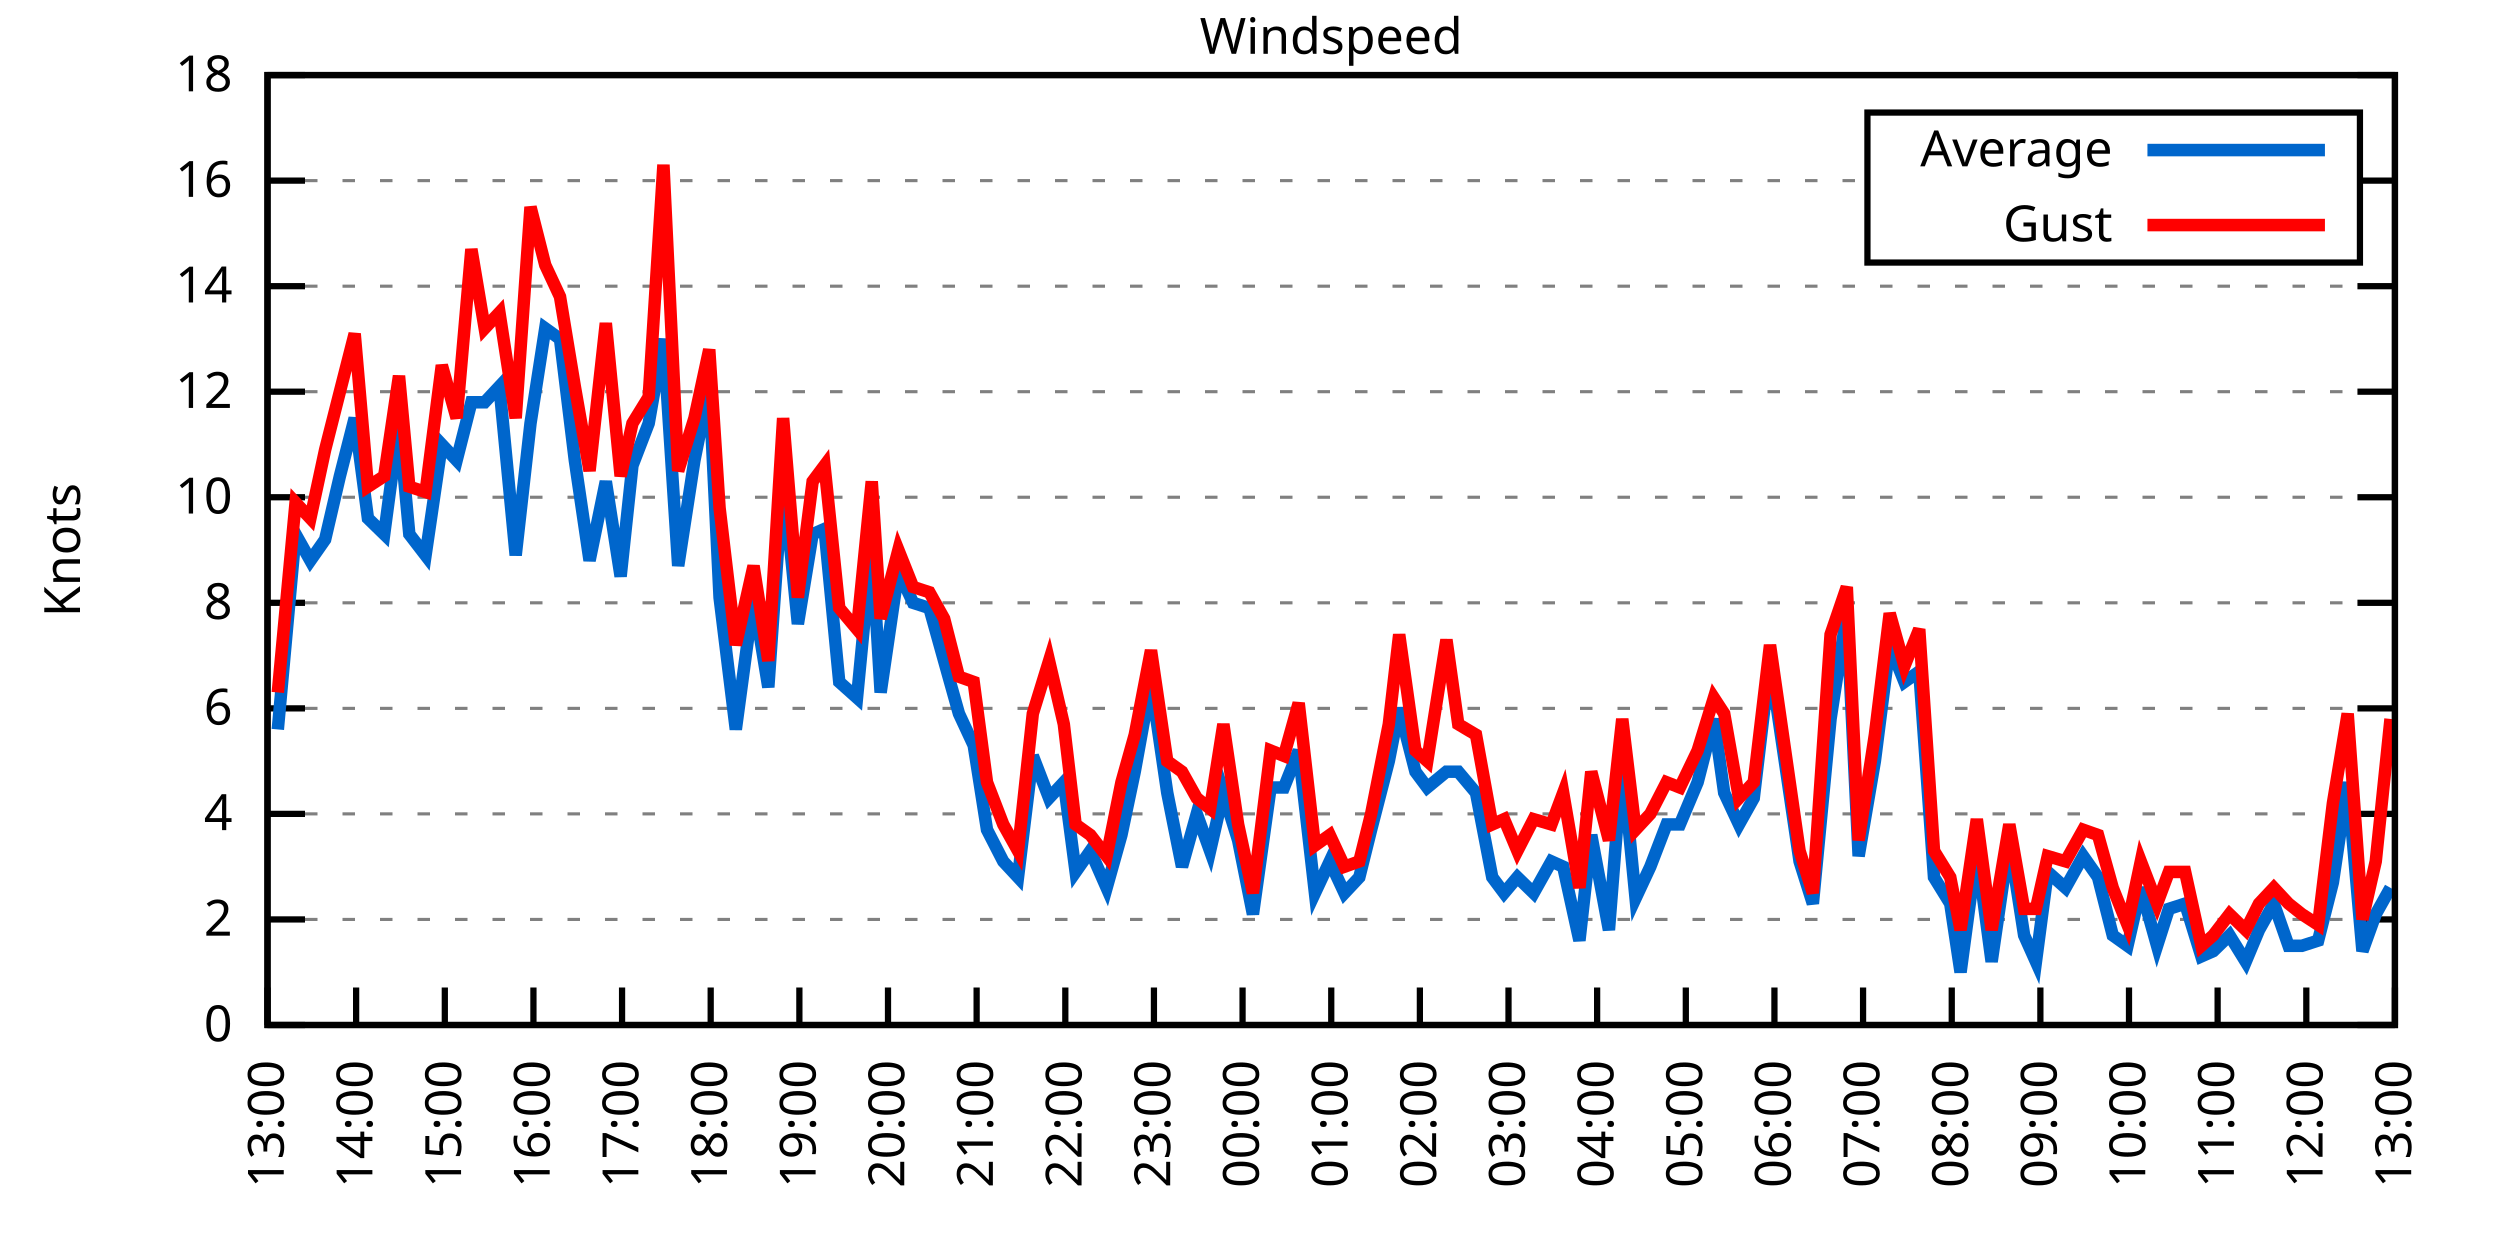
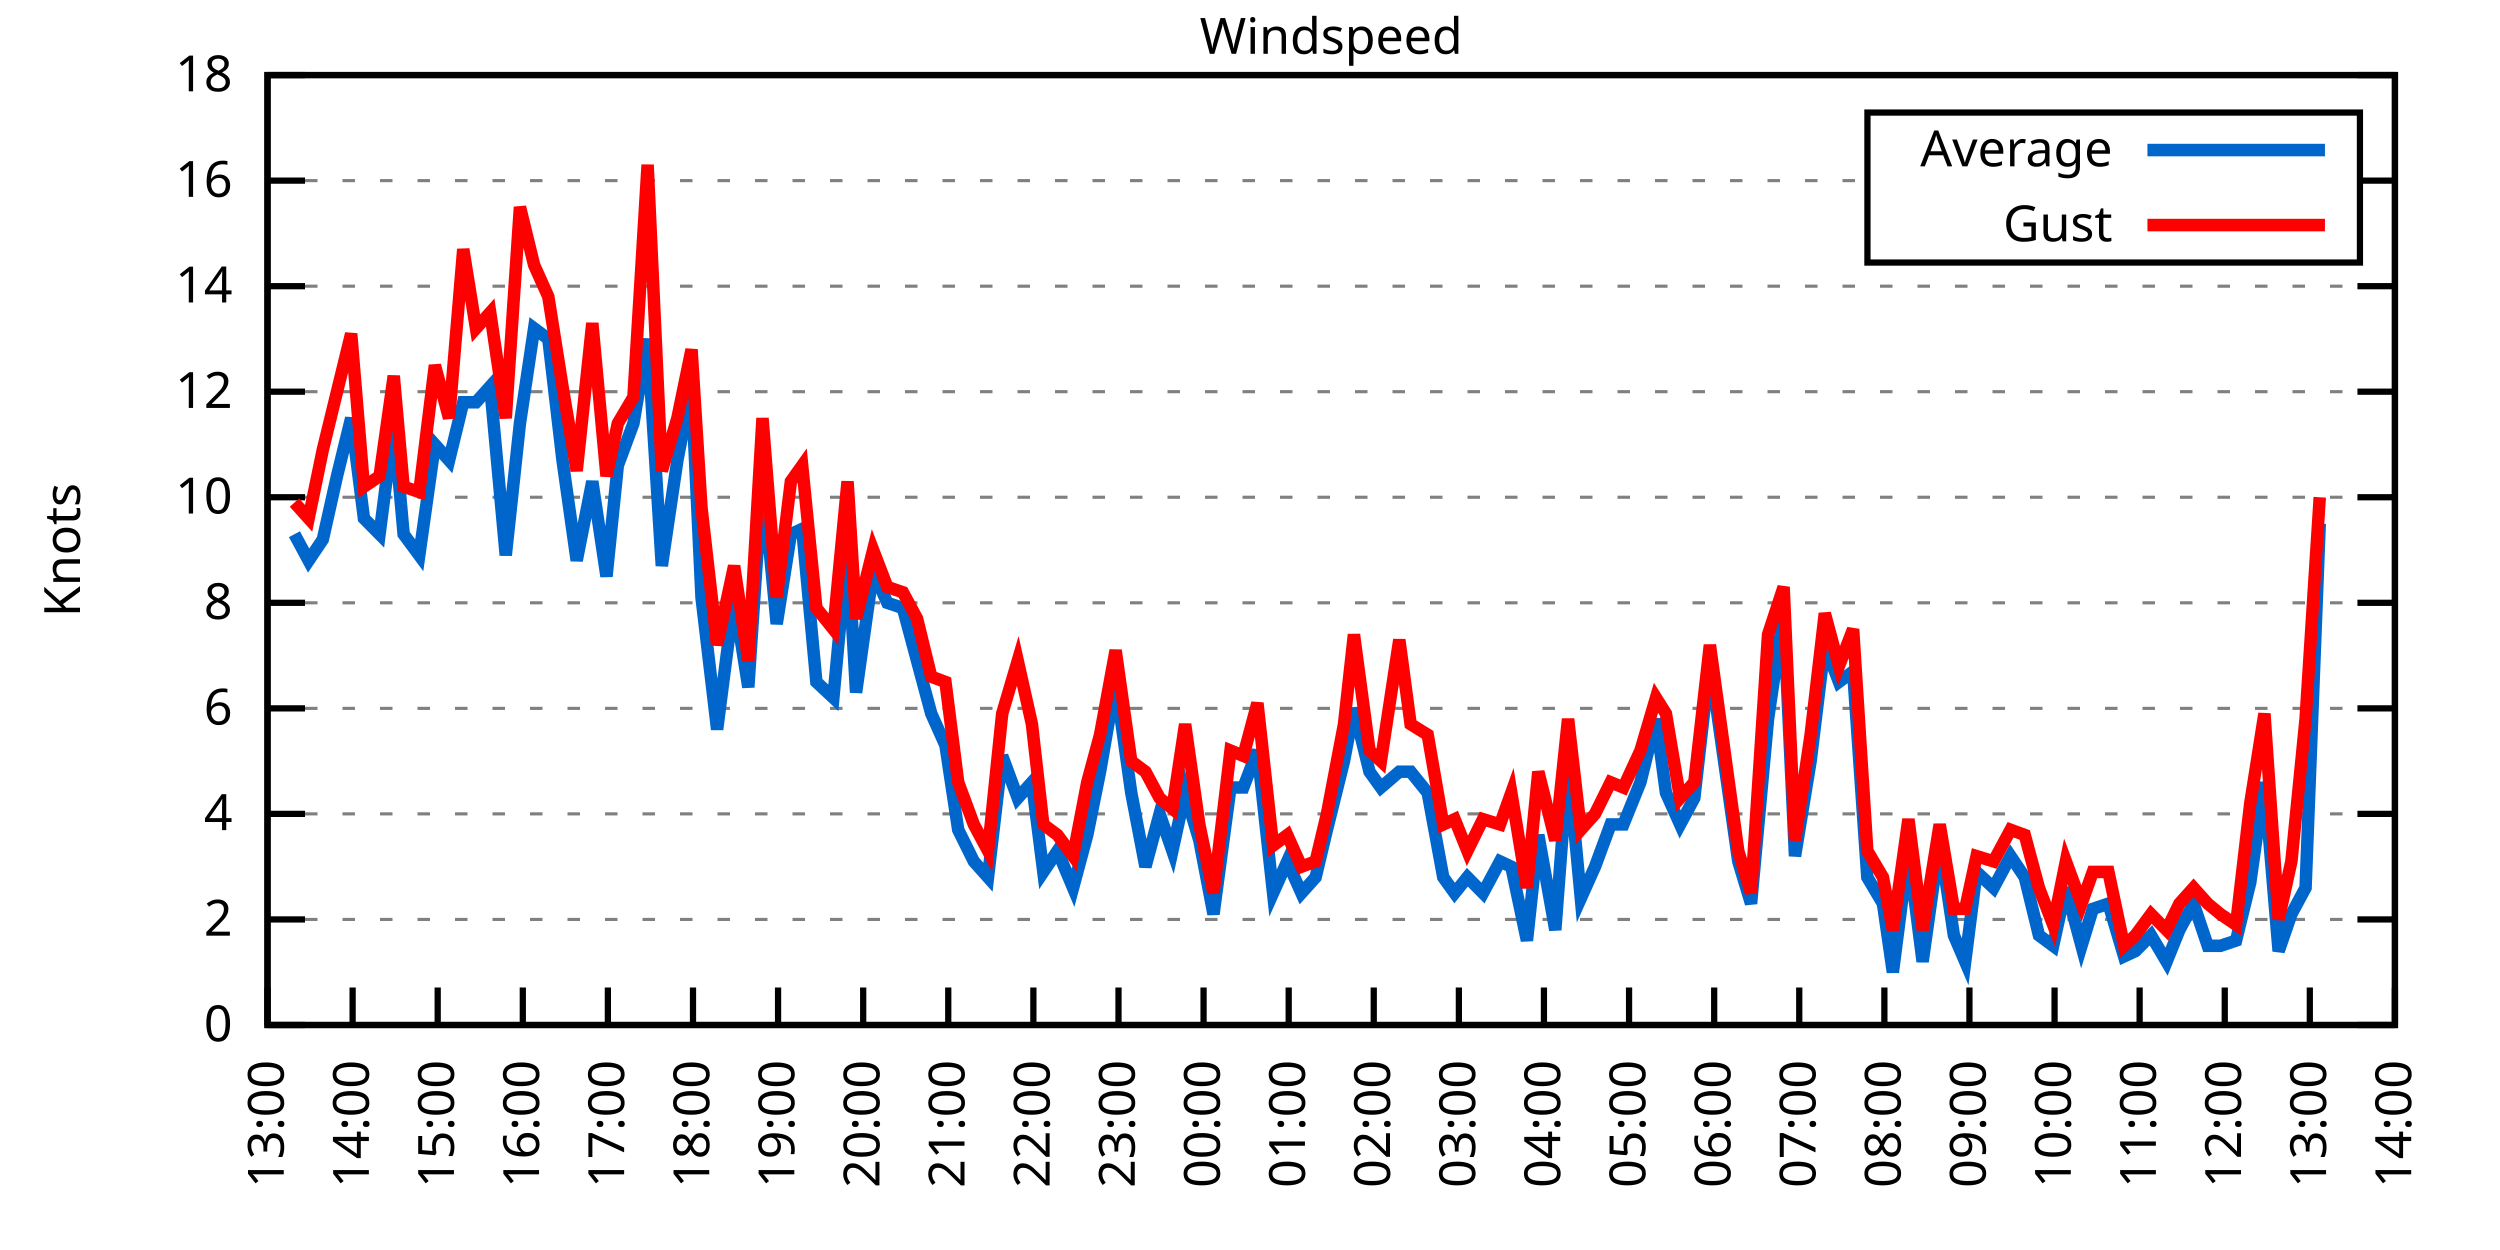
<svg xmlns="http://www.w3.org/2000/svg" xmlns:xlink="http://www.w3.org/1999/xlink" width="400" height="200" viewBox="0 0 400 200">
  <g id="gnuplot_canvas">
    <rect x="0" y="0" width="400" height="200" fill="none" />
    <defs>
      <circle id="gpDot" r="0.5" stroke-width="0.5" stroke="currentColor" />
      <path id="gpPt0" stroke-width="0.333" stroke="currentColor" d="M-1,0 h2 M0,-1 v2" />
      <path id="gpPt1" stroke-width="0.333" stroke="currentColor" d="M-1,-1 L1,1 M1,-1 L-1,1" />
      <path id="gpPt2" stroke-width="0.333" stroke="currentColor" d="M-1,0 L1,0 M0,-1 L0,1 M-1,-1 L1,1 M-1,1 L1,-1" />
      <rect id="gpPt3" stroke-width="0.333" stroke="currentColor" x="-1" y="-1" width="2" height="2" />
      <rect id="gpPt4" stroke-width="0.333" stroke="currentColor" fill="currentColor" x="-1" y="-1" width="2" height="2" />
      <circle id="gpPt5" stroke-width="0.333" stroke="currentColor" cx="0" cy="0" r="1" />
      <use xlink:href="#gpPt5" id="gpPt6" fill="currentColor" stroke="none" />
      <path id="gpPt7" stroke-width="0.333" stroke="currentColor" d="M0,-1.33 L-1.33,0.67 L1.33,0.67 z" />
      <use xlink:href="#gpPt7" id="gpPt8" fill="currentColor" stroke="none" />
      <use xlink:href="#gpPt7" id="gpPt9" stroke="currentColor" transform="rotate(180)" />
      <use xlink:href="#gpPt9" id="gpPt10" fill="currentColor" stroke="none" />
      <use xlink:href="#gpPt3" id="gpPt11" stroke="currentColor" transform="rotate(45)" />
      <use xlink:href="#gpPt11" id="gpPt12" fill="currentColor" stroke="none" />
      <path id="gpPt13" stroke-width="0.333" stroke="currentColor" d="M0,1.330 L1.265,0.411 L0.782,-1.067 L-0.782,-1.076 L-1.265,0.411 z" />
      <use xlink:href="#gpPt13" id="gpPt14" fill="currentColor" stroke="none" />
      <filter id="textbox" filterUnits="objectBoundingBox" x="0" y="0" height="1" width="1">
        <feFlood flood-color="white" flood-opacity="1" result="bgnd" />
        <feComposite in="SourceGraphic" in2="bgnd" operator="atop" />
      </filter>
      <filter id="greybox" filterUnits="objectBoundingBox" x="0" y="0" height="1" width="1">
        <feFlood flood-color="lightgrey" flood-opacity="1" result="grey" />
        <feComposite in="SourceGraphic" in2="grey" operator="atop" />
      </filter>
    </defs>
    <g fill="none" color="white" stroke="currentColor" stroke-width="1.00" stroke-linecap="butt" stroke-linejoin="miter">
</g>
    <g fill="none" color="black" stroke="currentColor" stroke-width="1.00" stroke-linecap="butt" stroke-linejoin="miter">
      <g stroke="none" shape-rendering="crispEdges">
        <polygon fill="rgb(255, 255, 255)" points="42.80,164.00 383.18,164.00 383.18,12.02 42.80,12.02 " />
      </g>
    </g>
    <g fill="none" color="black" stroke="currentColor" stroke-width="1.00" stroke-linecap="butt" stroke-linejoin="miter">
</g>
    <g fill="none" color="black" stroke="black" stroke-width="0.50" stroke-linecap="butt" stroke-linejoin="miter">
</g>
    <g fill="none" color="gray" stroke="currentColor" stroke-width="0.50" stroke-linecap="butt" stroke-linejoin="miter">
      <path stroke="gray" stroke-dasharray="2,4" class="gridline" d="M42.80,164.00 L383.19,164.00  " />
    </g>
    <g fill="none" color="gray" stroke="gray" stroke-width="1.00" stroke-linecap="butt" stroke-linejoin="miter">
</g>
    <g fill="none" color="black" stroke="currentColor" stroke-width="1.00" stroke-linecap="butt" stroke-linejoin="miter">
      <path stroke="black" d="M42.80,164.00 L48.80,164.00 M383.19,164.00 L377.19,164.00  " />
      <g transform="translate(37.20,166.60)" stroke="none" fill="black" font-family="Sans" font-size="8.00" text-anchor="end">
        <text>
          <tspan font-family="Sans"> 0</tspan>
        </text>
      </g>
    </g>
    <g fill="none" color="black" stroke="currentColor" stroke-width="1.00" stroke-linecap="butt" stroke-linejoin="miter">
</g>
    <g fill="none" color="black" stroke="black" stroke-width="0.50" stroke-linecap="butt" stroke-linejoin="miter">
</g>
    <g fill="none" color="gray" stroke="currentColor" stroke-width="0.50" stroke-linecap="butt" stroke-linejoin="miter">
      <path stroke="gray" stroke-dasharray="2,4" class="gridline" d="M42.80,147.11 L383.19,147.11  " />
    </g>
    <g fill="none" color="gray" stroke="gray" stroke-width="1.00" stroke-linecap="butt" stroke-linejoin="miter">
</g>
    <g fill="none" color="black" stroke="currentColor" stroke-width="1.00" stroke-linecap="butt" stroke-linejoin="miter">
      <path stroke="black" d="M42.80,147.11 L48.80,147.11 M383.19,147.11 L377.19,147.11  " />
      <g transform="translate(37.20,149.71)" stroke="none" fill="black" font-family="Sans" font-size="8.00" text-anchor="end">
        <text>
          <tspan font-family="Sans"> 2</tspan>
        </text>
      </g>
    </g>
    <g fill="none" color="black" stroke="currentColor" stroke-width="1.00" stroke-linecap="butt" stroke-linejoin="miter">
</g>
    <g fill="none" color="black" stroke="black" stroke-width="0.50" stroke-linecap="butt" stroke-linejoin="miter">
</g>
    <g fill="none" color="gray" stroke="currentColor" stroke-width="0.50" stroke-linecap="butt" stroke-linejoin="miter">
      <path stroke="gray" stroke-dasharray="2,4" class="gridline" d="M42.80,130.22 L383.19,130.22  " />
    </g>
    <g fill="none" color="gray" stroke="gray" stroke-width="1.00" stroke-linecap="butt" stroke-linejoin="miter">
</g>
    <g fill="none" color="black" stroke="currentColor" stroke-width="1.00" stroke-linecap="butt" stroke-linejoin="miter">
      <path stroke="black" d="M42.80,130.22 L48.80,130.22 M383.19,130.22 L377.19,130.22  " />
      <g transform="translate(37.20,132.82)" stroke="none" fill="black" font-family="Sans" font-size="8.00" text-anchor="end">
        <text>
          <tspan font-family="Sans"> 4</tspan>
        </text>
      </g>
    </g>
    <g fill="none" color="black" stroke="currentColor" stroke-width="1.00" stroke-linecap="butt" stroke-linejoin="miter">
</g>
    <g fill="none" color="black" stroke="black" stroke-width="0.50" stroke-linecap="butt" stroke-linejoin="miter">
</g>
    <g fill="none" color="gray" stroke="currentColor" stroke-width="0.50" stroke-linecap="butt" stroke-linejoin="miter">
      <path stroke="gray" stroke-dasharray="2,4" class="gridline" d="M42.80,113.34 L383.19,113.34  " />
    </g>
    <g fill="none" color="gray" stroke="gray" stroke-width="1.00" stroke-linecap="butt" stroke-linejoin="miter">
</g>
    <g fill="none" color="black" stroke="currentColor" stroke-width="1.00" stroke-linecap="butt" stroke-linejoin="miter">
      <path stroke="black" d="M42.80,113.34 L48.80,113.34 M383.19,113.34 L377.19,113.34  " />
      <g transform="translate(37.20,115.94)" stroke="none" fill="black" font-family="Sans" font-size="8.00" text-anchor="end">
        <text>
          <tspan font-family="Sans"> 6</tspan>
        </text>
      </g>
    </g>
    <g fill="none" color="black" stroke="currentColor" stroke-width="1.00" stroke-linecap="butt" stroke-linejoin="miter">
</g>
    <g fill="none" color="black" stroke="black" stroke-width="0.50" stroke-linecap="butt" stroke-linejoin="miter">
</g>
    <g fill="none" color="gray" stroke="currentColor" stroke-width="0.50" stroke-linecap="butt" stroke-linejoin="miter">
      <path stroke="gray" stroke-dasharray="2,4" class="gridline" d="M42.80,96.45 L383.19,96.45  " />
    </g>
    <g fill="none" color="gray" stroke="gray" stroke-width="1.00" stroke-linecap="butt" stroke-linejoin="miter">
</g>
    <g fill="none" color="black" stroke="currentColor" stroke-width="1.00" stroke-linecap="butt" stroke-linejoin="miter">
      <path stroke="black" d="M42.80,96.45 L48.80,96.45 M383.19,96.45 L377.19,96.45  " />
      <g transform="translate(37.20,99.05)" stroke="none" fill="black" font-family="Sans" font-size="8.00" text-anchor="end">
        <text>
          <tspan font-family="Sans"> 8</tspan>
        </text>
      </g>
    </g>
    <g fill="none" color="black" stroke="currentColor" stroke-width="1.00" stroke-linecap="butt" stroke-linejoin="miter">
</g>
    <g fill="none" color="black" stroke="black" stroke-width="0.50" stroke-linecap="butt" stroke-linejoin="miter">
</g>
    <g fill="none" color="gray" stroke="currentColor" stroke-width="0.50" stroke-linecap="butt" stroke-linejoin="miter">
      <path stroke="gray" stroke-dasharray="2,4" class="gridline" d="M42.80,79.56 L383.19,79.56  " />
    </g>
    <g fill="none" color="gray" stroke="gray" stroke-width="1.00" stroke-linecap="butt" stroke-linejoin="miter">
</g>
    <g fill="none" color="black" stroke="currentColor" stroke-width="1.00" stroke-linecap="butt" stroke-linejoin="miter">
      <path stroke="black" d="M42.80,79.56 L48.80,79.56 M383.19,79.56 L377.19,79.56  " />
      <g transform="translate(37.20,82.16)" stroke="none" fill="black" font-family="Sans" font-size="8.00" text-anchor="end">
        <text>
          <tspan font-family="Sans"> 10</tspan>
        </text>
      </g>
    </g>
    <g fill="none" color="black" stroke="currentColor" stroke-width="1.00" stroke-linecap="butt" stroke-linejoin="miter">
</g>
    <g fill="none" color="black" stroke="black" stroke-width="0.50" stroke-linecap="butt" stroke-linejoin="miter">
</g>
    <g fill="none" color="gray" stroke="currentColor" stroke-width="0.50" stroke-linecap="butt" stroke-linejoin="miter">
      <path stroke="gray" stroke-dasharray="2,4" class="gridline" d="M42.80,62.67 L383.19,62.67  " />
    </g>
    <g fill="none" color="gray" stroke="gray" stroke-width="1.00" stroke-linecap="butt" stroke-linejoin="miter">
</g>
    <g fill="none" color="black" stroke="currentColor" stroke-width="1.00" stroke-linecap="butt" stroke-linejoin="miter">
      <path stroke="black" d="M42.80,62.67 L48.80,62.67 M383.19,62.67 L377.19,62.67  " />
      <g transform="translate(37.20,65.27)" stroke="none" fill="black" font-family="Sans" font-size="8.00" text-anchor="end">
        <text>
          <tspan font-family="Sans"> 12</tspan>
        </text>
      </g>
    </g>
    <g fill="none" color="black" stroke="currentColor" stroke-width="1.00" stroke-linecap="butt" stroke-linejoin="miter">
</g>
    <g fill="none" color="black" stroke="black" stroke-width="0.50" stroke-linecap="butt" stroke-linejoin="miter">
</g>
    <g fill="none" color="gray" stroke="currentColor" stroke-width="0.50" stroke-linecap="butt" stroke-linejoin="miter">
      <path stroke="gray" stroke-dasharray="2,4" class="gridline" d="M42.80,45.79 L383.19,45.79  " />
    </g>
    <g fill="none" color="gray" stroke="gray" stroke-width="1.00" stroke-linecap="butt" stroke-linejoin="miter">
</g>
    <g fill="none" color="black" stroke="currentColor" stroke-width="1.00" stroke-linecap="butt" stroke-linejoin="miter">
      <path stroke="black" d="M42.80,45.79 L48.80,45.79 M383.19,45.79 L377.19,45.79  " />
      <g transform="translate(37.20,48.39)" stroke="none" fill="black" font-family="Sans" font-size="8.00" text-anchor="end">
        <text>
          <tspan font-family="Sans"> 14</tspan>
        </text>
      </g>
    </g>
    <g fill="none" color="black" stroke="currentColor" stroke-width="1.00" stroke-linecap="butt" stroke-linejoin="miter">
</g>
    <g fill="none" color="black" stroke="black" stroke-width="0.50" stroke-linecap="butt" stroke-linejoin="miter">
</g>
    <g fill="none" color="gray" stroke="currentColor" stroke-width="0.50" stroke-linecap="butt" stroke-linejoin="miter">
      <path stroke="gray" stroke-dasharray="2,4" class="gridline" d="M42.80,28.90 L298.79,28.90 M377.59,28.90 L383.19,28.90  " />
    </g>
    <g fill="none" color="gray" stroke="gray" stroke-width="1.00" stroke-linecap="butt" stroke-linejoin="miter">
</g>
    <g fill="none" color="black" stroke="currentColor" stroke-width="1.00" stroke-linecap="butt" stroke-linejoin="miter">
      <path stroke="black" d="M42.80,28.90 L48.80,28.90 M383.19,28.90 L377.19,28.90  " />
      <g transform="translate(37.20,31.50)" stroke="none" fill="black" font-family="Sans" font-size="8.00" text-anchor="end">
        <text>
          <tspan font-family="Sans"> 16</tspan>
        </text>
      </g>
    </g>
    <g fill="none" color="black" stroke="currentColor" stroke-width="1.00" stroke-linecap="butt" stroke-linejoin="miter">
</g>
    <g fill="none" color="black" stroke="black" stroke-width="0.50" stroke-linecap="butt" stroke-linejoin="miter">
</g>
    <g fill="none" color="gray" stroke="currentColor" stroke-width="0.50" stroke-linecap="butt" stroke-linejoin="miter">
      <path stroke="gray" stroke-dasharray="2,4" class="gridline" d="M42.80,12.01 L383.19,12.01  " />
    </g>
    <g fill="none" color="gray" stroke="gray" stroke-width="1.00" stroke-linecap="butt" stroke-linejoin="miter">
</g>
    <g fill="none" color="black" stroke="currentColor" stroke-width="1.00" stroke-linecap="butt" stroke-linejoin="miter">
      <path stroke="black" d="M42.80,12.01 L48.80,12.01 M383.19,12.01 L377.19,12.01  " />
      <g transform="translate(37.20,14.61)" stroke="none" fill="black" font-family="Sans" font-size="8.00" text-anchor="end">
        <text>
          <tspan font-family="Sans"> 18</tspan>
        </text>
      </g>
    </g>
    <g fill="none" color="black" stroke="currentColor" stroke-width="1.00" stroke-linecap="butt" stroke-linejoin="miter">
      <path stroke="black" d="M42.80,164.00 L42.80,158.00  " />
      <g transform="translate(45.40,169.60) rotate(270.00)" stroke="none" fill="black" font-family="Sans" font-size="8.00" text-anchor="end">
        <text>
          <tspan font-family="Sans">13:00</tspan>
        </text>
      </g>
    </g>
    <g fill="none" color="black" stroke="currentColor" stroke-width="1.00" stroke-linecap="butt" stroke-linejoin="miter">
-       <path stroke="black" d="M56.98,164.00 L56.98,158.00  " />
-       <g transform="translate(59.58,169.60) rotate(270.00)" stroke="none" fill="black" font-family="Sans" font-size="8.00" text-anchor="end">
+       <path stroke="black" d="M56.42,164.00 L56.42,158.00  " />
+       <g transform="translate(59.02,169.60) rotate(270.00)" stroke="none" fill="black" font-family="Sans" font-size="8.00" text-anchor="end">
        <text>
          <tspan font-family="Sans">14:00</tspan>
        </text>
      </g>
    </g>
    <g fill="none" color="black" stroke="currentColor" stroke-width="1.00" stroke-linecap="butt" stroke-linejoin="miter">
-       <path stroke="black" d="M71.17,164.00 L71.17,158.00  " />
-       <g transform="translate(73.77,169.60) rotate(270.00)" stroke="none" fill="black" font-family="Sans" font-size="8.00" text-anchor="end">
+       <path stroke="black" d="M70.03,164.00 L70.03,158.00  " />
+       <g transform="translate(72.63,169.60) rotate(270.00)" stroke="none" fill="black" font-family="Sans" font-size="8.00" text-anchor="end">
        <text>
          <tspan font-family="Sans">15:00</tspan>
        </text>
      </g>
    </g>
    <g fill="none" color="black" stroke="currentColor" stroke-width="1.00" stroke-linecap="butt" stroke-linejoin="miter">
-       <path stroke="black" d="M85.35,164.00 L85.35,158.00  " />
-       <g transform="translate(87.95,169.60) rotate(270.00)" stroke="none" fill="black" font-family="Sans" font-size="8.00" text-anchor="end">
+       <path stroke="black" d="M83.65,164.00 L83.65,158.00  " />
+       <g transform="translate(86.25,169.60) rotate(270.00)" stroke="none" fill="black" font-family="Sans" font-size="8.00" text-anchor="end">
        <text>
          <tspan font-family="Sans">16:00</tspan>
        </text>
      </g>
    </g>
    <g fill="none" color="black" stroke="currentColor" stroke-width="1.00" stroke-linecap="butt" stroke-linejoin="miter">
-       <path stroke="black" d="M99.53,164.00 L99.53,158.00  " />
-       <g transform="translate(102.13,169.60) rotate(270.00)" stroke="none" fill="black" font-family="Sans" font-size="8.00" text-anchor="end">
+       <path stroke="black" d="M97.26,164.00 L97.26,158.00  " />
+       <g transform="translate(99.86,169.60) rotate(270.00)" stroke="none" fill="black" font-family="Sans" font-size="8.00" text-anchor="end">
        <text>
          <tspan font-family="Sans">17:00</tspan>
        </text>
      </g>
    </g>
    <g fill="none" color="black" stroke="currentColor" stroke-width="1.00" stroke-linecap="butt" stroke-linejoin="miter">
-       <path stroke="black" d="M113.71,164.00 L113.71,158.00  " />
-       <g transform="translate(116.31,169.60) rotate(270.00)" stroke="none" fill="black" font-family="Sans" font-size="8.00" text-anchor="end">
+       <path stroke="black" d="M110.88,164.00 L110.88,158.00  " />
+       <g transform="translate(113.48,169.60) rotate(270.00)" stroke="none" fill="black" font-family="Sans" font-size="8.00" text-anchor="end">
        <text>
          <tspan font-family="Sans">18:00</tspan>
        </text>
      </g>
    </g>
    <g fill="none" color="black" stroke="currentColor" stroke-width="1.00" stroke-linecap="butt" stroke-linejoin="miter">
-       <path stroke="black" d="M127.90,164.00 L127.90,158.00  " />
-       <g transform="translate(130.50,169.60) rotate(270.00)" stroke="none" fill="black" font-family="Sans" font-size="8.00" text-anchor="end">
+       <path stroke="black" d="M124.49,164.00 L124.49,158.00  " />
+       <g transform="translate(127.09,169.60) rotate(270.00)" stroke="none" fill="black" font-family="Sans" font-size="8.00" text-anchor="end">
        <text>
          <tspan font-family="Sans">19:00</tspan>
        </text>
      </g>
    </g>
    <g fill="none" color="black" stroke="currentColor" stroke-width="1.00" stroke-linecap="butt" stroke-linejoin="miter">
-       <path stroke="black" d="M142.08,164.00 L142.08,158.00  " />
-       <g transform="translate(144.68,169.60) rotate(270.00)" stroke="none" fill="black" font-family="Sans" font-size="8.00" text-anchor="end">
+       <path stroke="black" d="M138.11,164.00 L138.11,158.00  " />
+       <g transform="translate(140.71,169.60) rotate(270.00)" stroke="none" fill="black" font-family="Sans" font-size="8.00" text-anchor="end">
        <text>
          <tspan font-family="Sans">20:00</tspan>
        </text>
      </g>
    </g>
    <g fill="none" color="black" stroke="currentColor" stroke-width="1.00" stroke-linecap="butt" stroke-linejoin="miter">
-       <path stroke="black" d="M156.26,164.00 L156.26,158.00  " />
-       <g transform="translate(158.86,169.60) rotate(270.00)" stroke="none" fill="black" font-family="Sans" font-size="8.00" text-anchor="end">
+       <path stroke="black" d="M151.72,164.00 L151.72,158.00  " />
+       <g transform="translate(154.32,169.60) rotate(270.00)" stroke="none" fill="black" font-family="Sans" font-size="8.00" text-anchor="end">
        <text>
          <tspan font-family="Sans">21:00</tspan>
        </text>
      </g>
    </g>
    <g fill="none" color="black" stroke="currentColor" stroke-width="1.00" stroke-linecap="butt" stroke-linejoin="miter">
-       <path stroke="black" d="M170.45,164.00 L170.45,158.00  " />
-       <g transform="translate(173.05,169.60) rotate(270.00)" stroke="none" fill="black" font-family="Sans" font-size="8.00" text-anchor="end">
+       <path stroke="black" d="M165.34,164.00 L165.34,158.00  " />
+       <g transform="translate(167.94,169.60) rotate(270.00)" stroke="none" fill="black" font-family="Sans" font-size="8.00" text-anchor="end">
        <text>
          <tspan font-family="Sans">22:00</tspan>
        </text>
      </g>
    </g>
    <g fill="none" color="black" stroke="currentColor" stroke-width="1.00" stroke-linecap="butt" stroke-linejoin="miter">
-       <path stroke="black" d="M184.63,164.00 L184.63,158.00  " />
-       <g transform="translate(187.23,169.60) rotate(270.00)" stroke="none" fill="black" font-family="Sans" font-size="8.00" text-anchor="end">
+       <path stroke="black" d="M178.96,164.00 L178.96,158.00  " />
+       <g transform="translate(181.56,169.60) rotate(270.00)" stroke="none" fill="black" font-family="Sans" font-size="8.00" text-anchor="end">
        <text>
          <tspan font-family="Sans">23:00</tspan>
        </text>
      </g>
    </g>
    <g fill="none" color="black" stroke="currentColor" stroke-width="1.00" stroke-linecap="butt" stroke-linejoin="miter">
-       <path stroke="black" d="M198.81,164.00 L198.81,158.00  " />
-       <g transform="translate(201.41,169.60) rotate(270.00)" stroke="none" fill="black" font-family="Sans" font-size="8.00" text-anchor="end">
+       <path stroke="black" d="M192.57,164.00 L192.57,158.00  " />
+       <g transform="translate(195.17,169.60) rotate(270.00)" stroke="none" fill="black" font-family="Sans" font-size="8.00" text-anchor="end">
        <text>
          <tspan font-family="Sans">00:00</tspan>
        </text>
      </g>
    </g>
    <g fill="none" color="black" stroke="currentColor" stroke-width="1.00" stroke-linecap="butt" stroke-linejoin="miter">
-       <path stroke="black" d="M213.00,164.00 L213.00,158.00  " />
-       <g transform="translate(215.60,169.60) rotate(270.00)" stroke="none" fill="black" font-family="Sans" font-size="8.00" text-anchor="end">
+       <path stroke="black" d="M206.19,164.00 L206.19,158.00  " />
+       <g transform="translate(208.79,169.60) rotate(270.00)" stroke="none" fill="black" font-family="Sans" font-size="8.00" text-anchor="end">
        <text>
          <tspan font-family="Sans">01:00</tspan>
        </text>
      </g>
    </g>
    <g fill="none" color="black" stroke="currentColor" stroke-width="1.00" stroke-linecap="butt" stroke-linejoin="miter">
-       <path stroke="black" d="M227.18,164.00 L227.18,158.00  " />
-       <g transform="translate(229.78,169.60) rotate(270.00)" stroke="none" fill="black" font-family="Sans" font-size="8.00" text-anchor="end">
+       <path stroke="black" d="M219.80,164.00 L219.80,158.00  " />
+       <g transform="translate(222.40,169.60) rotate(270.00)" stroke="none" fill="black" font-family="Sans" font-size="8.00" text-anchor="end">
        <text>
          <tspan font-family="Sans">02:00</tspan>
        </text>
      </g>
    </g>
    <g fill="none" color="black" stroke="currentColor" stroke-width="1.00" stroke-linecap="butt" stroke-linejoin="miter">
-       <path stroke="black" d="M241.36,164.00 L241.36,158.00  " />
-       <g transform="translate(243.96,169.60) rotate(270.00)" stroke="none" fill="black" font-family="Sans" font-size="8.00" text-anchor="end">
+       <path stroke="black" d="M233.42,164.00 L233.42,158.00  " />
+       <g transform="translate(236.02,169.60) rotate(270.00)" stroke="none" fill="black" font-family="Sans" font-size="8.00" text-anchor="end">
        <text>
          <tspan font-family="Sans">03:00</tspan>
        </text>
      </g>
    </g>
    <g fill="none" color="black" stroke="currentColor" stroke-width="1.00" stroke-linecap="butt" stroke-linejoin="miter">
-       <path stroke="black" d="M255.54,164.00 L255.54,158.00  " />
-       <g transform="translate(258.14,169.60) rotate(270.00)" stroke="none" fill="black" font-family="Sans" font-size="8.00" text-anchor="end">
+       <path stroke="black" d="M247.03,164.00 L247.03,158.00  " />
+       <g transform="translate(249.63,169.60) rotate(270.00)" stroke="none" fill="black" font-family="Sans" font-size="8.00" text-anchor="end">
        <text>
          <tspan font-family="Sans">04:00</tspan>
        </text>
      </g>
    </g>
    <g fill="none" color="black" stroke="currentColor" stroke-width="1.00" stroke-linecap="butt" stroke-linejoin="miter">
-       <path stroke="black" d="M269.73,164.00 L269.73,158.00  " />
-       <g transform="translate(272.33,169.60) rotate(270.00)" stroke="none" fill="black" font-family="Sans" font-size="8.00" text-anchor="end">
+       <path stroke="black" d="M260.65,164.00 L260.65,158.00  " />
+       <g transform="translate(263.25,169.60) rotate(270.00)" stroke="none" fill="black" font-family="Sans" font-size="8.00" text-anchor="end">
        <text>
          <tspan font-family="Sans">05:00</tspan>
        </text>
      </g>
    </g>
    <g fill="none" color="black" stroke="currentColor" stroke-width="1.00" stroke-linecap="butt" stroke-linejoin="miter">
-       <path stroke="black" d="M283.91,164.00 L283.91,158.00  " />
-       <g transform="translate(286.51,169.60) rotate(270.00)" stroke="none" fill="black" font-family="Sans" font-size="8.00" text-anchor="end">
+       <path stroke="black" d="M274.27,164.00 L274.27,158.00  " />
+       <g transform="translate(276.87,169.60) rotate(270.00)" stroke="none" fill="black" font-family="Sans" font-size="8.00" text-anchor="end">
        <text>
          <tspan font-family="Sans">06:00</tspan>
        </text>
      </g>
    </g>
    <g fill="none" color="black" stroke="currentColor" stroke-width="1.00" stroke-linecap="butt" stroke-linejoin="miter">
-       <path stroke="black" d="M298.09,164.00 L298.09,158.00  " />
-       <g transform="translate(300.69,169.60) rotate(270.00)" stroke="none" fill="black" font-family="Sans" font-size="8.00" text-anchor="end">
+       <path stroke="black" d="M287.88,164.00 L287.88,158.00  " />
+       <g transform="translate(290.48,169.60) rotate(270.00)" stroke="none" fill="black" font-family="Sans" font-size="8.00" text-anchor="end">
        <text>
          <tspan font-family="Sans">07:00</tspan>
        </text>
      </g>
    </g>
    <g fill="none" color="black" stroke="currentColor" stroke-width="1.00" stroke-linecap="butt" stroke-linejoin="miter">
-       <path stroke="black" d="M312.28,164.00 L312.28,158.00  " />
-       <g transform="translate(314.88,169.60) rotate(270.00)" stroke="none" fill="black" font-family="Sans" font-size="8.00" text-anchor="end">
+       <path stroke="black" d="M301.50,164.00 L301.50,158.00  " />
+       <g transform="translate(304.10,169.60) rotate(270.00)" stroke="none" fill="black" font-family="Sans" font-size="8.00" text-anchor="end">
        <text>
          <tspan font-family="Sans">08:00</tspan>
        </text>
      </g>
    </g>
    <g fill="none" color="black" stroke="currentColor" stroke-width="1.00" stroke-linecap="butt" stroke-linejoin="miter">
-       <path stroke="black" d="M326.46,164.00 L326.46,158.00  " />
-       <g transform="translate(329.06,169.60) rotate(270.00)" stroke="none" fill="black" font-family="Sans" font-size="8.00" text-anchor="end">
+       <path stroke="black" d="M315.11,164.00 L315.11,158.00  " />
+       <g transform="translate(317.71,169.60) rotate(270.00)" stroke="none" fill="black" font-family="Sans" font-size="8.00" text-anchor="end">
        <text>
          <tspan font-family="Sans">09:00</tspan>
        </text>
      </g>
    </g>
    <g fill="none" color="black" stroke="currentColor" stroke-width="1.00" stroke-linecap="butt" stroke-linejoin="miter">
-       <path stroke="black" d="M340.64,164.00 L340.64,158.00  " />
-       <g transform="translate(343.24,169.60) rotate(270.00)" stroke="none" fill="black" font-family="Sans" font-size="8.00" text-anchor="end">
+       <path stroke="black" d="M328.73,164.00 L328.73,158.00  " />
+       <g transform="translate(331.33,169.60) rotate(270.00)" stroke="none" fill="black" font-family="Sans" font-size="8.00" text-anchor="end">
        <text>
          <tspan font-family="Sans">10:00</tspan>
        </text>
      </g>
    </g>
    <g fill="none" color="black" stroke="currentColor" stroke-width="1.00" stroke-linecap="butt" stroke-linejoin="miter">
-       <path stroke="black" d="M354.82,164.00 L354.82,158.00  " />
-       <g transform="translate(357.42,169.60) rotate(270.00)" stroke="none" fill="black" font-family="Sans" font-size="8.00" text-anchor="end">
+       <path stroke="black" d="M342.34,164.00 L342.34,158.00  " />
+       <g transform="translate(344.94,169.60) rotate(270.00)" stroke="none" fill="black" font-family="Sans" font-size="8.00" text-anchor="end">
        <text>
          <tspan font-family="Sans">11:00</tspan>
        </text>
      </g>
    </g>
    <g fill="none" color="black" stroke="currentColor" stroke-width="1.00" stroke-linecap="butt" stroke-linejoin="miter">
-       <path stroke="black" d="M369.01,164.00 L369.01,158.00  " />
-       <g transform="translate(371.61,169.60) rotate(270.00)" stroke="none" fill="black" font-family="Sans" font-size="8.00" text-anchor="end">
+       <path stroke="black" d="M355.96,164.00 L355.96,158.00  " />
+       <g transform="translate(358.56,169.60) rotate(270.00)" stroke="none" fill="black" font-family="Sans" font-size="8.00" text-anchor="end">
        <text>
          <tspan font-family="Sans">12:00</tspan>
+         </text>
+       </g>
+     </g>
+     <g fill="none" color="black" stroke="currentColor" stroke-width="1.00" stroke-linecap="butt" stroke-linejoin="miter">
+       <path stroke="black" d="M369.57,164.00 L369.57,158.00  " />
+       <g transform="translate(372.17,169.60) rotate(270.00)" stroke="none" fill="black" font-family="Sans" font-size="8.00" text-anchor="end">
+         <text>
+           <tspan font-family="Sans">13:00</tspan>
        </text>
      </g>
    </g>
    <g fill="none" color="black" stroke="currentColor" stroke-width="1.00" stroke-linecap="butt" stroke-linejoin="miter">
      <path stroke="black" d="M383.19,164.00 L383.19,158.00  " />
      <g transform="translate(385.79,169.60) rotate(270.00)" stroke="none" fill="black" font-family="Sans" font-size="8.00" text-anchor="end">
        <text>
-           <tspan font-family="Sans">13:00</tspan>
+           <tspan font-family="Sans">14:00</tspan>
        </text>
      </g>
    </g>
    <g fill="none" color="black" stroke="currentColor" stroke-width="1.00" stroke-linecap="butt" stroke-linejoin="miter">
</g>
    <g fill="none" color="black" stroke="currentColor" stroke-width="1.00" stroke-linecap="butt" stroke-linejoin="miter">
      <path stroke="black" d="M42.80,12.01 L42.80,164.00 L383.19,164.00 L383.19,12.01 L42.80,12.01 Z  " />
    </g>
    <g fill="none" color="black" stroke="currentColor" stroke-width="1.00" stroke-linecap="butt" stroke-linejoin="miter">
</g>
    <g fill="none" color="black" stroke="currentColor" stroke-width="1.00" stroke-linecap="butt" stroke-linejoin="miter">
      <path stroke="black" d="M298.79,42.01 L298.79,18.01 L377.59,18.01 L377.59,42.01 L298.79,42.01 Z  " />
    </g>
    <g id="Windspeed_plot_1">
      <g fill="none" color="white" stroke="black" stroke-width="2.00" stroke-linecap="butt" stroke-linejoin="miter">
</g>
      <g fill="none" color="black" stroke="currentColor" stroke-width="2.00" stroke-linecap="butt" stroke-linejoin="miter">
        <g transform="translate(337.99,26.61)" stroke="none" fill="black" font-family="Sans" font-size="8.00" text-anchor="end">
          <text>
            <tspan font-family="Sans">Average</tspan>
          </text>
        </g>
      </g>
      <g fill="none" color="black" stroke="currentColor" stroke-width="2.00" stroke-linecap="butt" stroke-linejoin="miter">
-         <path stroke="rgb(  0, 102, 204)" d="M343.59,24.01 L371.99,24.01 M44.45,116.71 L47.29,85.47 L49.66,89.69 L52.02,86.32 L54.38,76.18 L56.75,66.90   L58.87,82.94 L61.47,85.47 L63.84,67.74 L65.49,85.47 L68.09,88.85 L70.69,71.12 L73.06,73.65 L75.42,64.36   L77.55,64.36 L79.91,61.83 L82.51,88.85 L84.88,67.74 L87.24,52.54 L89.60,54.23 L91.97,73.65 L94.33,89.69   L96.93,77.03 L99.30,92.23 L101.19,74.49 L103.79,67.74 L106.15,54.23 L108.51,90.54 L111.11,73.65 L113.48,61.83   L115.13,95.60 L117.73,116.71 L120.57,95.60 L122.93,109.96 L125.30,76.18 L127.66,99.83 L130.02,85.47 L131.92,84.63   L134.28,109.11 L137.12,111.65 L139.48,87.16 L140.90,110.80 L143.74,91.38 L146.10,96.45 L148.70,97.29 L151.06,105.74   L153.43,114.18 L155.79,119.25 L157.92,132.76 L160.52,137.82 L162.88,140.36 L165.25,120.94 L167.85,127.69 L170.21,125.16   L172.10,139.51 L174.46,136.14 L177.06,142.05 L179.43,133.60 L181.56,123.47 L184.16,109.11 L186.76,126.85 L189.12,138.67   L191.48,130.22 L193.61,136.14 L195.74,126.85 L198.10,134.45 L200.47,146.27 L203.30,126.00 L205.43,126.00 L207.79,120.09   L210.39,142.89 L212.76,137.82 L215.12,142.89 L217.49,140.36 L219.38,132.76 L222.21,121.78 L223.87,113.34 L226.47,123.47   L228.36,126.00 L231.43,123.47 L233.32,123.47 L236.16,126.85 L238.76,140.36 L240.65,142.89 L242.78,140.36 L245.38,142.89   L248.22,137.82 L250.11,138.67 L252.71,150.49 L254.60,133.60 L257.43,148.80 L259.56,121.78 L261.69,143.73 L264.05,138.67   L266.65,131.91 L268.78,131.91 L271.62,125.16 L274.22,115.03 L275.87,126.85 L278.24,131.91 L280.60,127.69 L283.20,105.74   L287.93,137.82 L290.06,144.58 L292.89,115.03 L295.49,98.14 L297.38,136.98 L299.98,121.78 L302.35,103.20 L304.71,109.11   L307.08,107.43 L309.44,140.36 L312.04,144.58 L313.69,155.56 L316.29,136.14 L318.66,153.87 L321.49,134.45 L323.86,149.65   L325.75,153.87 L327.64,139.51 L330.48,142.05 L333.31,136.98 L335.68,140.36 L338.04,149.65 L340.40,151.33 L342.53,142.05   L345.13,151.33 L347.02,145.42 L349.62,144.58 L352.22,153.02 L354.12,152.18 L356.72,149.65 L359.32,153.87 L361.44,148.80   L363.81,144.58 L366.17,151.33 L368.30,151.33 L370.90,150.49 L373.26,141.20 L375.63,125.16 L377.99,152.18 L380.12,146.27   L382.48,142.05  " />
+         <path stroke="rgb(  0, 102, 204)" d="M343.59,24.01 L371.99,24.01 M47.11,85.47 L49.38,89.69 L51.65,86.32 L53.92,76.18 L56.19,66.90 L58.23,82.94   L60.73,85.47 L63.00,67.74 L64.58,85.47 L67.08,88.85 L69.58,71.12 L71.85,73.65 L74.12,64.36 L76.16,64.36   L78.43,61.83 L80.92,88.85 L83.19,67.74 L85.46,52.54 L87.73,54.23 L90.00,73.65 L92.27,89.69 L94.77,77.03   L97.04,92.23 L98.85,74.49 L101.35,67.74 L103.62,54.23 L105.89,90.54 L108.38,73.65 L110.65,61.83 L112.24,95.60   L114.74,116.71 L117.46,95.60 L119.73,109.96 L122.00,76.18 L124.27,99.83 L126.54,85.47 L128.35,84.63 L130.62,109.11   L133.34,111.65 L135.61,87.16 L136.97,110.80 L139.70,91.38 L141.97,96.45 L144.46,97.29 L146.73,105.74 L149.00,114.18   L151.27,119.25 L153.31,132.76 L155.81,137.82 L158.08,140.36 L160.35,120.94 L162.84,127.69 L165.11,125.16 L166.93,139.51   L169.20,136.14 L171.69,142.05 L173.96,133.60 L176.01,123.47 L178.50,109.11 L181.00,126.85 L183.27,138.67 L185.54,130.22   L187.58,136.14 L189.62,126.85 L191.89,134.45 L194.16,146.27 L196.88,126.00 L198.93,126.00 L201.19,120.09 L203.69,142.89   L205.96,137.82 L208.23,142.89 L210.50,140.36 L212.31,132.76 L215.04,121.78 L216.63,113.34 L219.12,123.47 L220.94,126.00   L223.89,123.47 L225.70,123.47 L228.43,126.85 L230.92,140.36 L232.74,142.89 L234.78,140.36 L237.28,142.89 L240.00,137.82   L241.81,138.67 L244.31,150.49 L246.13,133.60 L248.85,148.80 L250.89,121.78 L252.93,143.73 L255.20,138.67 L257.70,131.91   L259.74,131.91 L262.47,125.16 L264.96,115.03 L266.55,126.85 L268.82,131.91 L271.09,127.69 L273.58,105.74 L278.12,137.82   L280.17,144.58 L282.89,115.03 L285.38,98.14 L287.20,136.98 L289.70,121.78 L291.97,103.20 L294.23,109.11 L296.50,107.43   L298.77,140.36 L301.27,144.58 L302.86,155.56 L305.35,136.14 L307.62,153.87 L310.35,134.45 L312.62,149.65 L314.43,153.87   L316.25,139.51 L318.97,142.05 L321.69,136.98 L323.96,140.36 L326.23,149.65 L328.50,151.33 L330.54,142.05 L333.04,151.33   L334.85,145.42 L337.35,144.58 L339.85,153.02 L341.66,152.18 L344.16,149.65 L346.65,153.87 L348.70,148.80 L350.97,144.58   L353.24,151.33 L355.28,151.33 L357.77,150.49 L360.04,141.20 L362.31,125.16 L364.58,152.18 L366.62,146.27 L368.89,142.05   L371.16,83.78  " />
      </g>
    </g>
    <g id="Windspeed_plot_2">
      <g fill="none" color="black" stroke="currentColor" stroke-width="2.00" stroke-linecap="butt" stroke-linejoin="miter">
        <g transform="translate(337.99,38.61)" stroke="none" fill="black" font-family="Sans" font-size="8.00" text-anchor="end">
          <text>
            <tspan font-family="Sans">Gust</tspan>
          </text>
        </g>
      </g>
      <g fill="none" color="black" stroke="currentColor" stroke-width="2.00" stroke-linecap="butt" stroke-linejoin="miter">
-         <path stroke="rgb(255,   0,   0)" d="M343.59,36.01 L371.99,36.01 M44.45,110.80 L47.29,80.41 L49.66,82.94 L52.02,71.96 L54.38,62.67 L56.75,53.39   L58.87,77.87 L61.47,76.18 L63.84,60.14 L65.49,77.87 L68.09,78.72 L70.69,58.45 L73.06,66.90 L75.42,39.87   L77.55,52.54 L79.91,50.01 L82.51,66.90 L84.88,33.12 L87.24,42.41 L89.60,47.47 L91.97,61.83 L94.33,75.34   L96.93,51.70 L99.30,76.18 L101.19,67.74 L103.79,63.52 L106.15,26.36 L108.51,75.34 L111.11,66.90 L113.48,55.92   L115.13,81.25 L117.73,103.20 L120.57,90.54 L122.93,105.74 L125.30,66.90 L127.66,95.60 L130.02,77.03 L131.92,74.49   L134.28,97.29 L137.12,100.67 L139.48,77.03 L140.90,98.98 L143.74,88.00 L146.10,93.92 L148.70,94.76 L151.06,98.98   L153.43,108.27 L155.79,109.11 L157.92,125.16 L160.52,131.91 L162.88,136.14 L165.25,114.18 L167.85,105.74 L170.21,115.87   L172.10,131.91 L174.46,133.60 L177.06,136.98 L179.43,125.16 L181.56,117.56 L184.16,104.05 L186.76,121.78 L189.12,123.47   L191.48,127.69 L193.61,129.38 L195.74,115.87 L198.10,131.91 L200.47,142.89 L203.30,120.09 L205.43,120.94 L207.79,112.49   L210.39,135.29 L212.76,133.60 L215.12,138.67 L217.49,137.82 L219.38,130.22 L222.21,115.87 L223.87,101.52 L226.47,120.09   L228.36,121.78 L231.43,102.36 L233.32,115.87 L236.16,117.56 L238.76,131.91 L240.65,131.07 L242.78,136.14 L245.38,131.07   L248.22,131.91 L250.11,126.85 L252.71,142.05 L254.60,123.47 L257.43,134.45 L259.56,115.03 L261.69,132.76 L264.05,130.22   L266.65,125.16 L268.78,126.00 L271.62,120.09 L274.22,111.65 L275.87,114.18 L278.24,127.69 L280.60,125.16 L283.20,103.20   L287.93,136.14 L290.06,142.89 L292.89,101.52 L295.49,93.92 L297.38,134.45 L299.98,117.56 L302.35,98.14 L304.71,106.58   L307.08,100.67 L309.44,136.14 L312.04,140.36 L313.69,148.80 L316.29,131.07 L318.66,148.80 L321.49,131.91 L323.86,145.42   L325.75,145.42 L327.64,136.98 L330.48,137.82 L333.31,132.76 L335.68,133.60 L338.04,142.05 L340.40,147.96 L342.53,137.82   L345.13,144.58 L347.02,139.51 L349.62,139.51 L352.22,151.33 L354.12,149.65 L356.72,146.27 L359.32,148.80 L361.44,144.58   L363.81,142.05 L366.17,144.58 L368.30,146.27 L370.90,147.96 L373.26,128.54 L375.63,114.18 L377.99,147.11 L380.12,137.82   L382.48,115.03  " />
+         <path stroke="rgb(255,   0,   0)" d="M343.59,36.01 L371.99,36.01 M47.11,80.41 L49.38,82.94 L51.65,71.96 L53.92,62.67 L56.19,53.39 L58.23,77.87   L60.73,76.18 L63.00,60.14 L64.58,77.87 L67.08,78.72 L69.58,58.45 L71.85,66.90 L74.12,39.87 L76.16,52.54   L78.43,50.01 L80.92,66.90 L83.19,33.12 L85.46,42.41 L87.73,47.47 L90.00,61.83 L92.27,75.34 L94.77,51.70   L97.04,76.18 L98.85,67.74 L101.35,63.52 L103.62,26.36 L105.89,75.34 L108.38,66.90 L110.65,55.92 L112.24,81.25   L114.74,103.20 L117.46,90.54 L119.73,105.74 L122.00,66.90 L124.27,95.60 L126.54,77.03 L128.35,74.49 L130.62,97.29   L133.34,100.67 L135.61,77.03 L136.97,98.98 L139.70,88.00 L141.97,93.92 L144.46,94.76 L146.73,98.98 L149.00,108.27   L151.27,109.11 L153.31,125.16 L155.81,131.91 L158.08,136.14 L160.35,114.18 L162.84,105.74 L165.11,115.87 L166.93,131.91   L169.20,133.60 L171.69,136.98 L173.96,125.16 L176.01,117.56 L178.50,104.05 L181.00,121.78 L183.27,123.47 L185.54,127.69   L187.58,129.38 L189.62,115.87 L191.89,131.91 L194.16,142.89 L196.88,120.09 L198.93,120.94 L201.19,112.49 L203.69,135.29   L205.96,133.60 L208.23,138.67 L210.50,137.82 L212.31,130.22 L215.04,115.87 L216.63,101.52 L219.12,120.09 L220.94,121.78   L223.89,102.36 L225.70,115.87 L228.43,117.56 L230.92,131.91 L232.74,131.07 L234.78,136.14 L237.28,131.07 L240.00,131.91   L241.81,126.85 L244.31,142.05 L246.13,123.47 L248.85,134.45 L250.89,115.03 L252.93,132.76 L255.20,130.22 L257.70,125.16   L259.74,126.00 L262.47,120.09 L264.96,111.65 L266.55,114.18 L268.82,127.69 L271.09,125.16 L273.58,103.20 L278.12,136.14   L280.17,142.89 L282.89,101.52 L285.38,93.92 L287.20,134.45 L289.70,117.56 L291.97,98.14 L294.23,106.58 L296.50,100.67   L298.77,136.14 L301.27,140.36 L302.86,148.80 L305.35,131.07 L307.62,148.80 L310.35,131.91 L312.62,145.42 L314.43,145.42   L316.25,136.98 L318.97,137.82 L321.69,132.76 L323.96,133.60 L326.23,142.05 L328.50,147.96 L330.54,137.82 L333.04,144.58   L334.85,139.51 L337.35,139.51 L339.85,151.33 L341.66,149.65 L344.16,146.27 L346.65,148.80 L348.70,144.58 L350.97,142.05   L353.24,144.58 L355.28,146.27 L357.77,147.96 L360.04,128.54 L362.31,114.18 L364.58,147.11 L366.62,137.82 L368.89,115.03   L371.16,79.56  " />
      </g>
    </g>
    <g fill="none" color="black" stroke="currentColor" stroke-width="2.00" stroke-linecap="butt" stroke-linejoin="miter">
</g>
    <g fill="none" color="black" stroke="black" stroke-width="1.00" stroke-linecap="butt" stroke-linejoin="miter">
</g>
    <g fill="none" color="black" stroke="currentColor" stroke-width="1.00" stroke-linecap="butt" stroke-linejoin="miter">
      <path stroke="black" d="M42.80,12.01 L42.80,164.00 L383.19,164.00 L383.19,12.01 L42.80,12.01 Z  " />
      <g transform="translate(12.80,88.01) rotate(270.00)" stroke="none" fill="black" font-family="Sans" font-size="8.00" text-anchor="middle">
        <text>
          <tspan font-family="Sans">Knots</tspan>
        </text>
      </g>
    </g>
    <g fill="none" color="black" stroke="currentColor" stroke-width="1.00" stroke-linecap="butt" stroke-linejoin="miter">
</g>
    <g fill="none" color="black" stroke="currentColor" stroke-width="1.00" stroke-linecap="butt" stroke-linejoin="miter">
      <g transform="translate(212.99,8.61)" stroke="none" fill="black" font-family="Sans" font-size="8.00" text-anchor="middle">
        <text>
          <tspan font-family="Sans">Windspeed</tspan>
        </text>
      </g>
    </g>
    <g fill="none" color="black" stroke="currentColor" stroke-width="1.00" stroke-linecap="butt" stroke-linejoin="miter">
</g>
  </g>
</svg>
